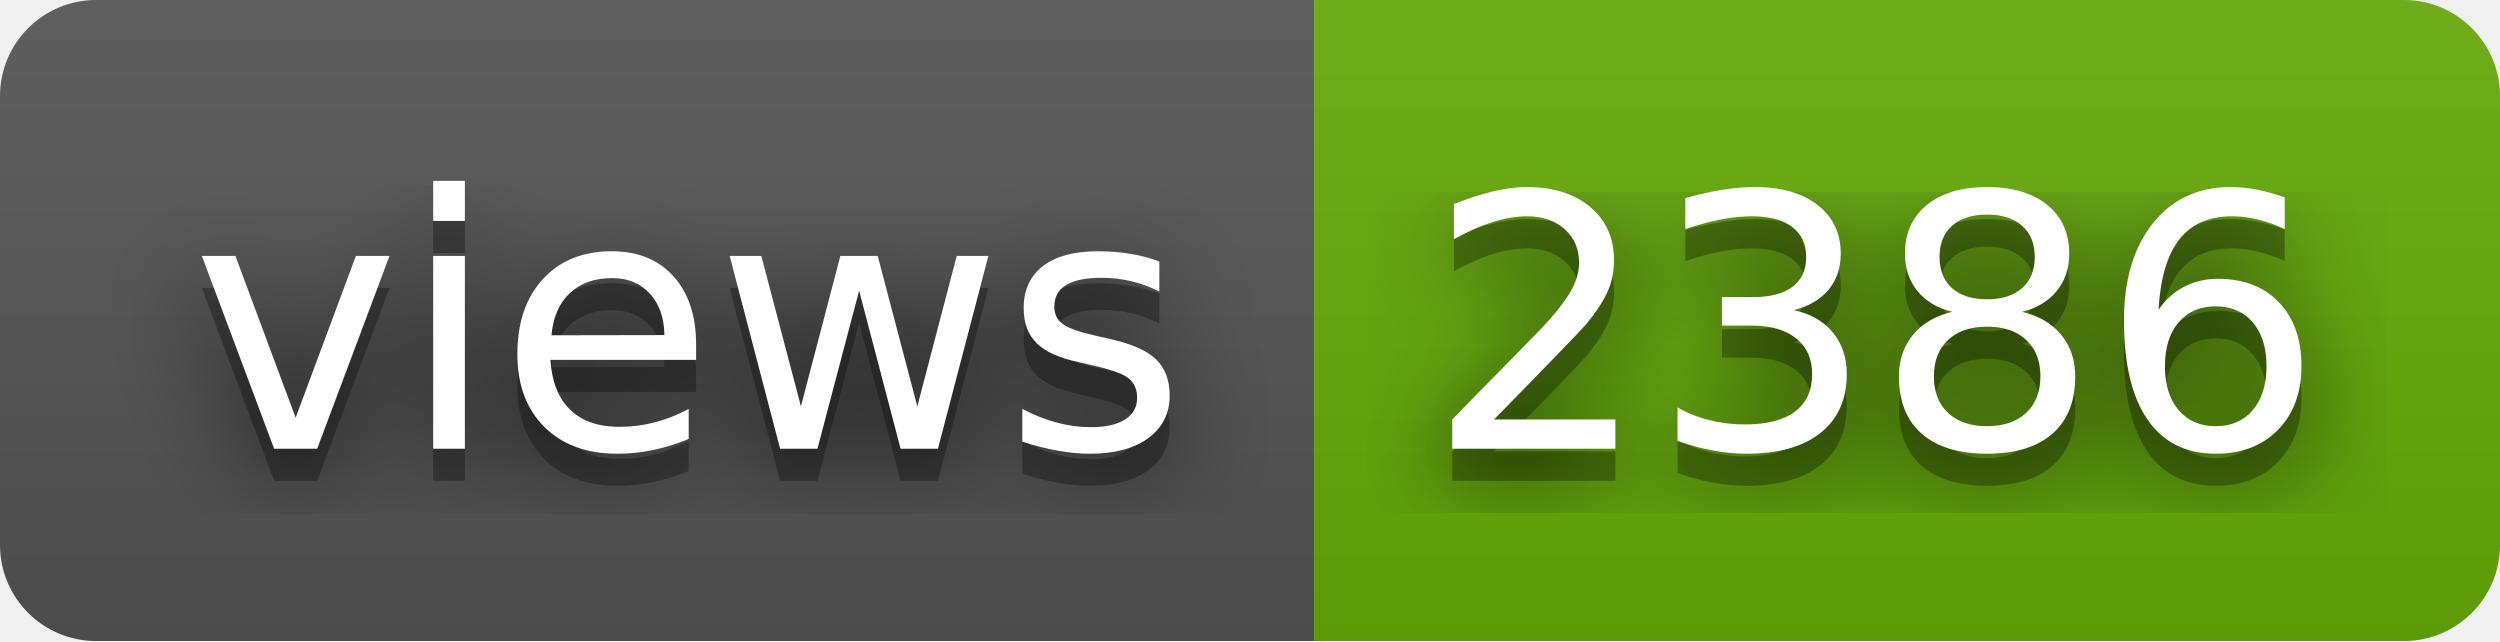
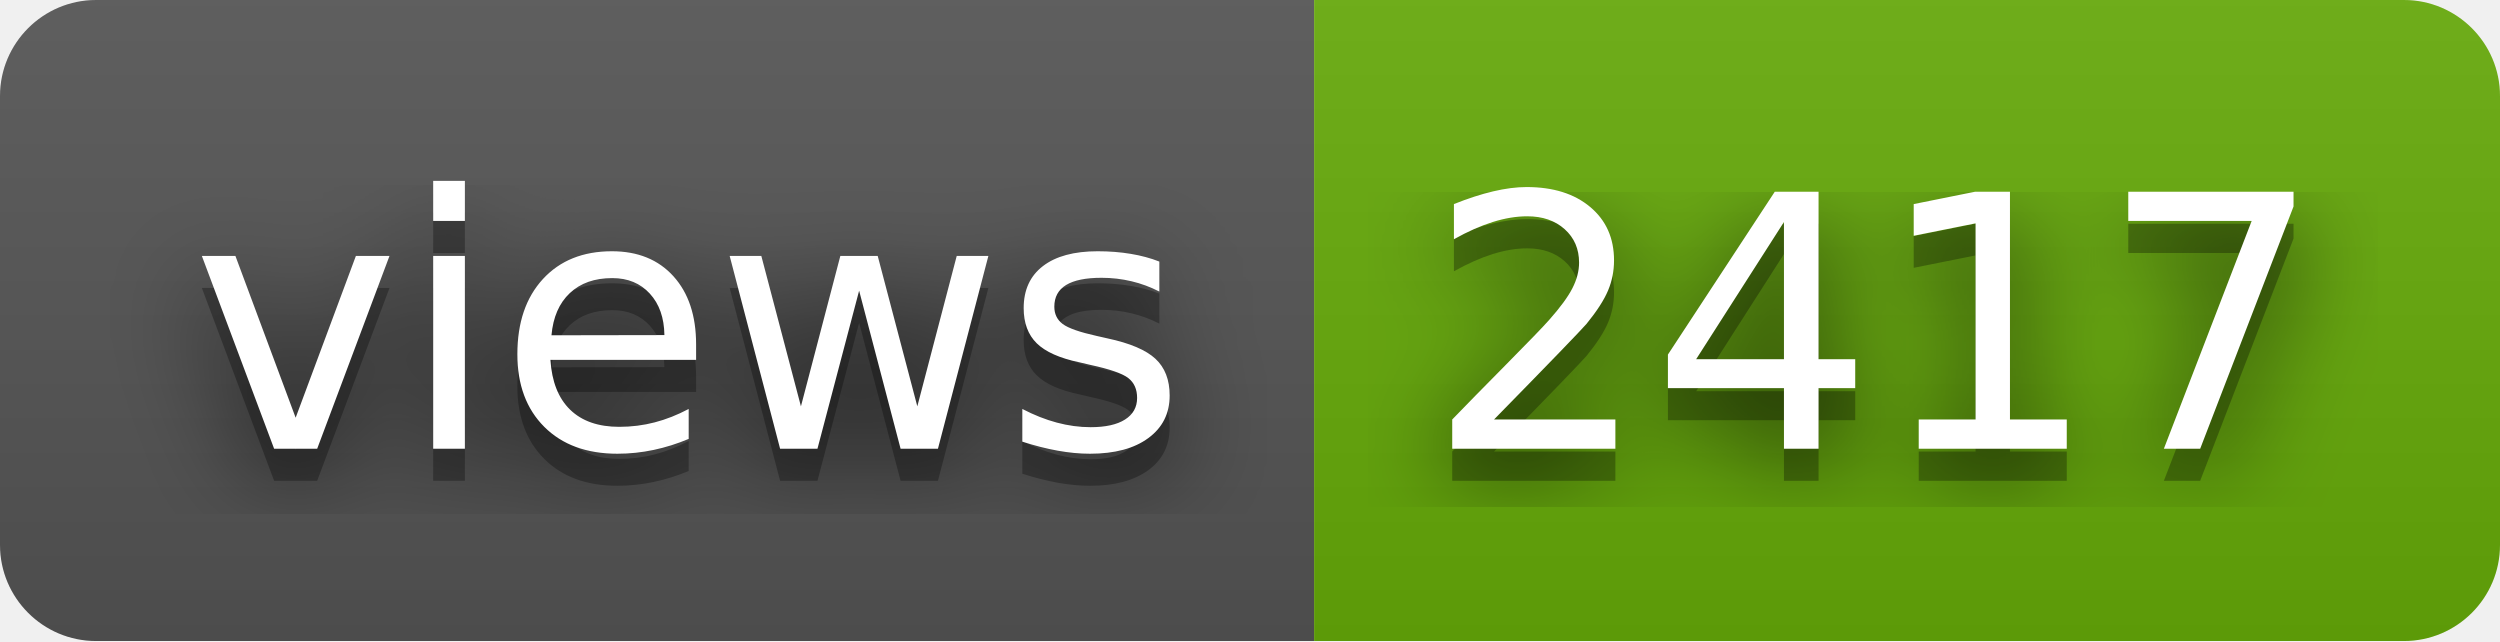
- <svg xmlns="http://www.w3.org/2000/svg" width="78" height="20" role="img" aria-label="views: 2386">
+ <svg xmlns="http://www.w3.org/2000/svg" width="78" height="20" role="img" aria-label="views: 2417">
  <filter id="blur">
    <feGaussianBlur stdDeviation="16" />
  </filter>
  <linearGradient id="s" x2="0" y2="100%">
    <stop offset="0" stop-color="#bbb" stop-opacity=".1" />
    <stop offset="1" stop-opacity=".1" />
  </linearGradient>
  <clipPath id="r">
    <rect width="78" height="20" rx="3" />
  </clipPath>
  <g clip-path="url(#r)">
    <rect width="41" height="20" fill="#555" />
    <rect x="41" width="37" height="20" fill="#67ac09" />
    <rect width="78" height="20" fill="url(#s)" />
  </g>
  <g fill="#fff" text-anchor="middle" font-family="Verdana,Geneva,DejaVu Sans,sans-serif" text-rendering="geometricPrecision" font-size="110">
    <g transform="scale(.1)">
      <g aria-hidden="true" fill="#010101">
        <text x="215" y="150" fill-opacity=".8" filter="url(#blur)" textLength="310">views</text>
        <text x="215" y="150" fill-opacity=".3" textLength="310">views</text>
      </g>
      <text x="215" y="140" textLength="310">views</text>
    </g>
    <g transform="scale(.1)">
      <g aria-hidden="true" fill="#010101">
-         <text x="585" y="150" fill-opacity=".8" filter="url(#blur)" textLength="270">2386</text>
-         <text x="585" y="150" fill-opacity=".3" textLength="270">2386</text>
+         <text x="585" y="150" fill-opacity=".8" filter="url(#blur)" textLength="270">2417</text>
+         <text x="585" y="150" fill-opacity=".3" textLength="270">2417</text>
      </g>
-       <text x="585" y="140" textLength="270">2386</text>
+       <text x="585" y="140" textLength="270">2417</text>
    </g>
  </g>
</svg>
